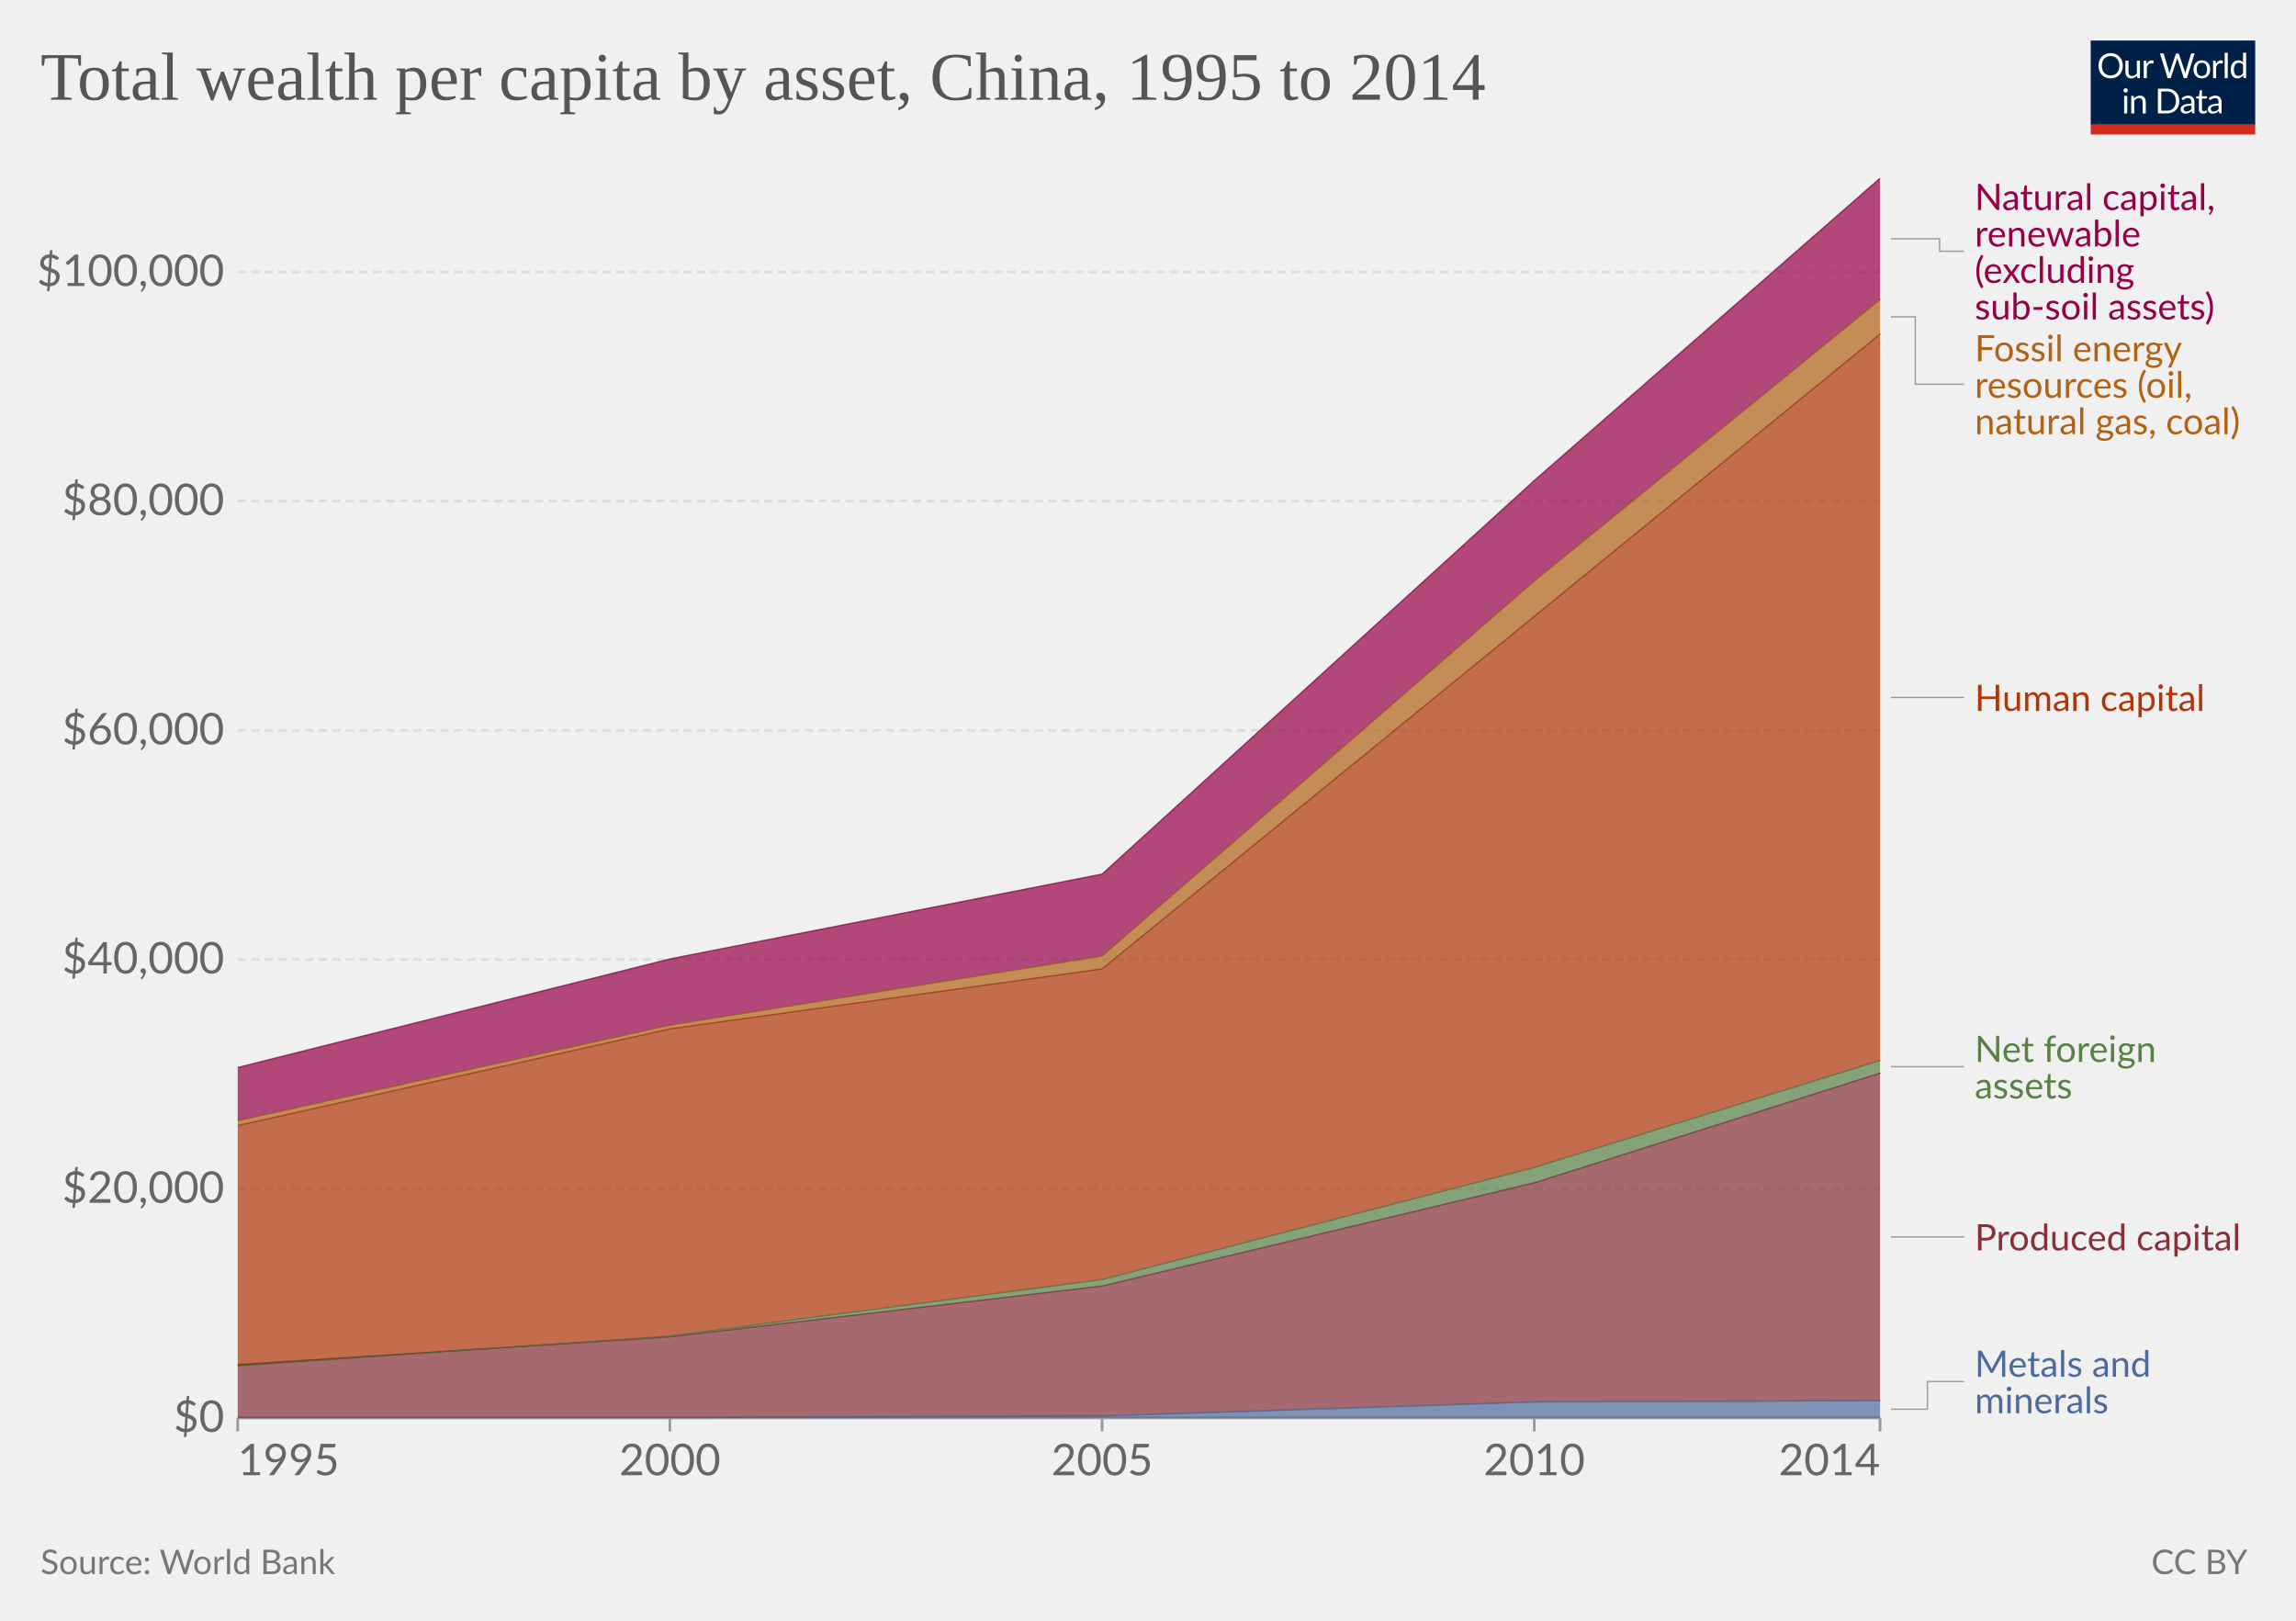
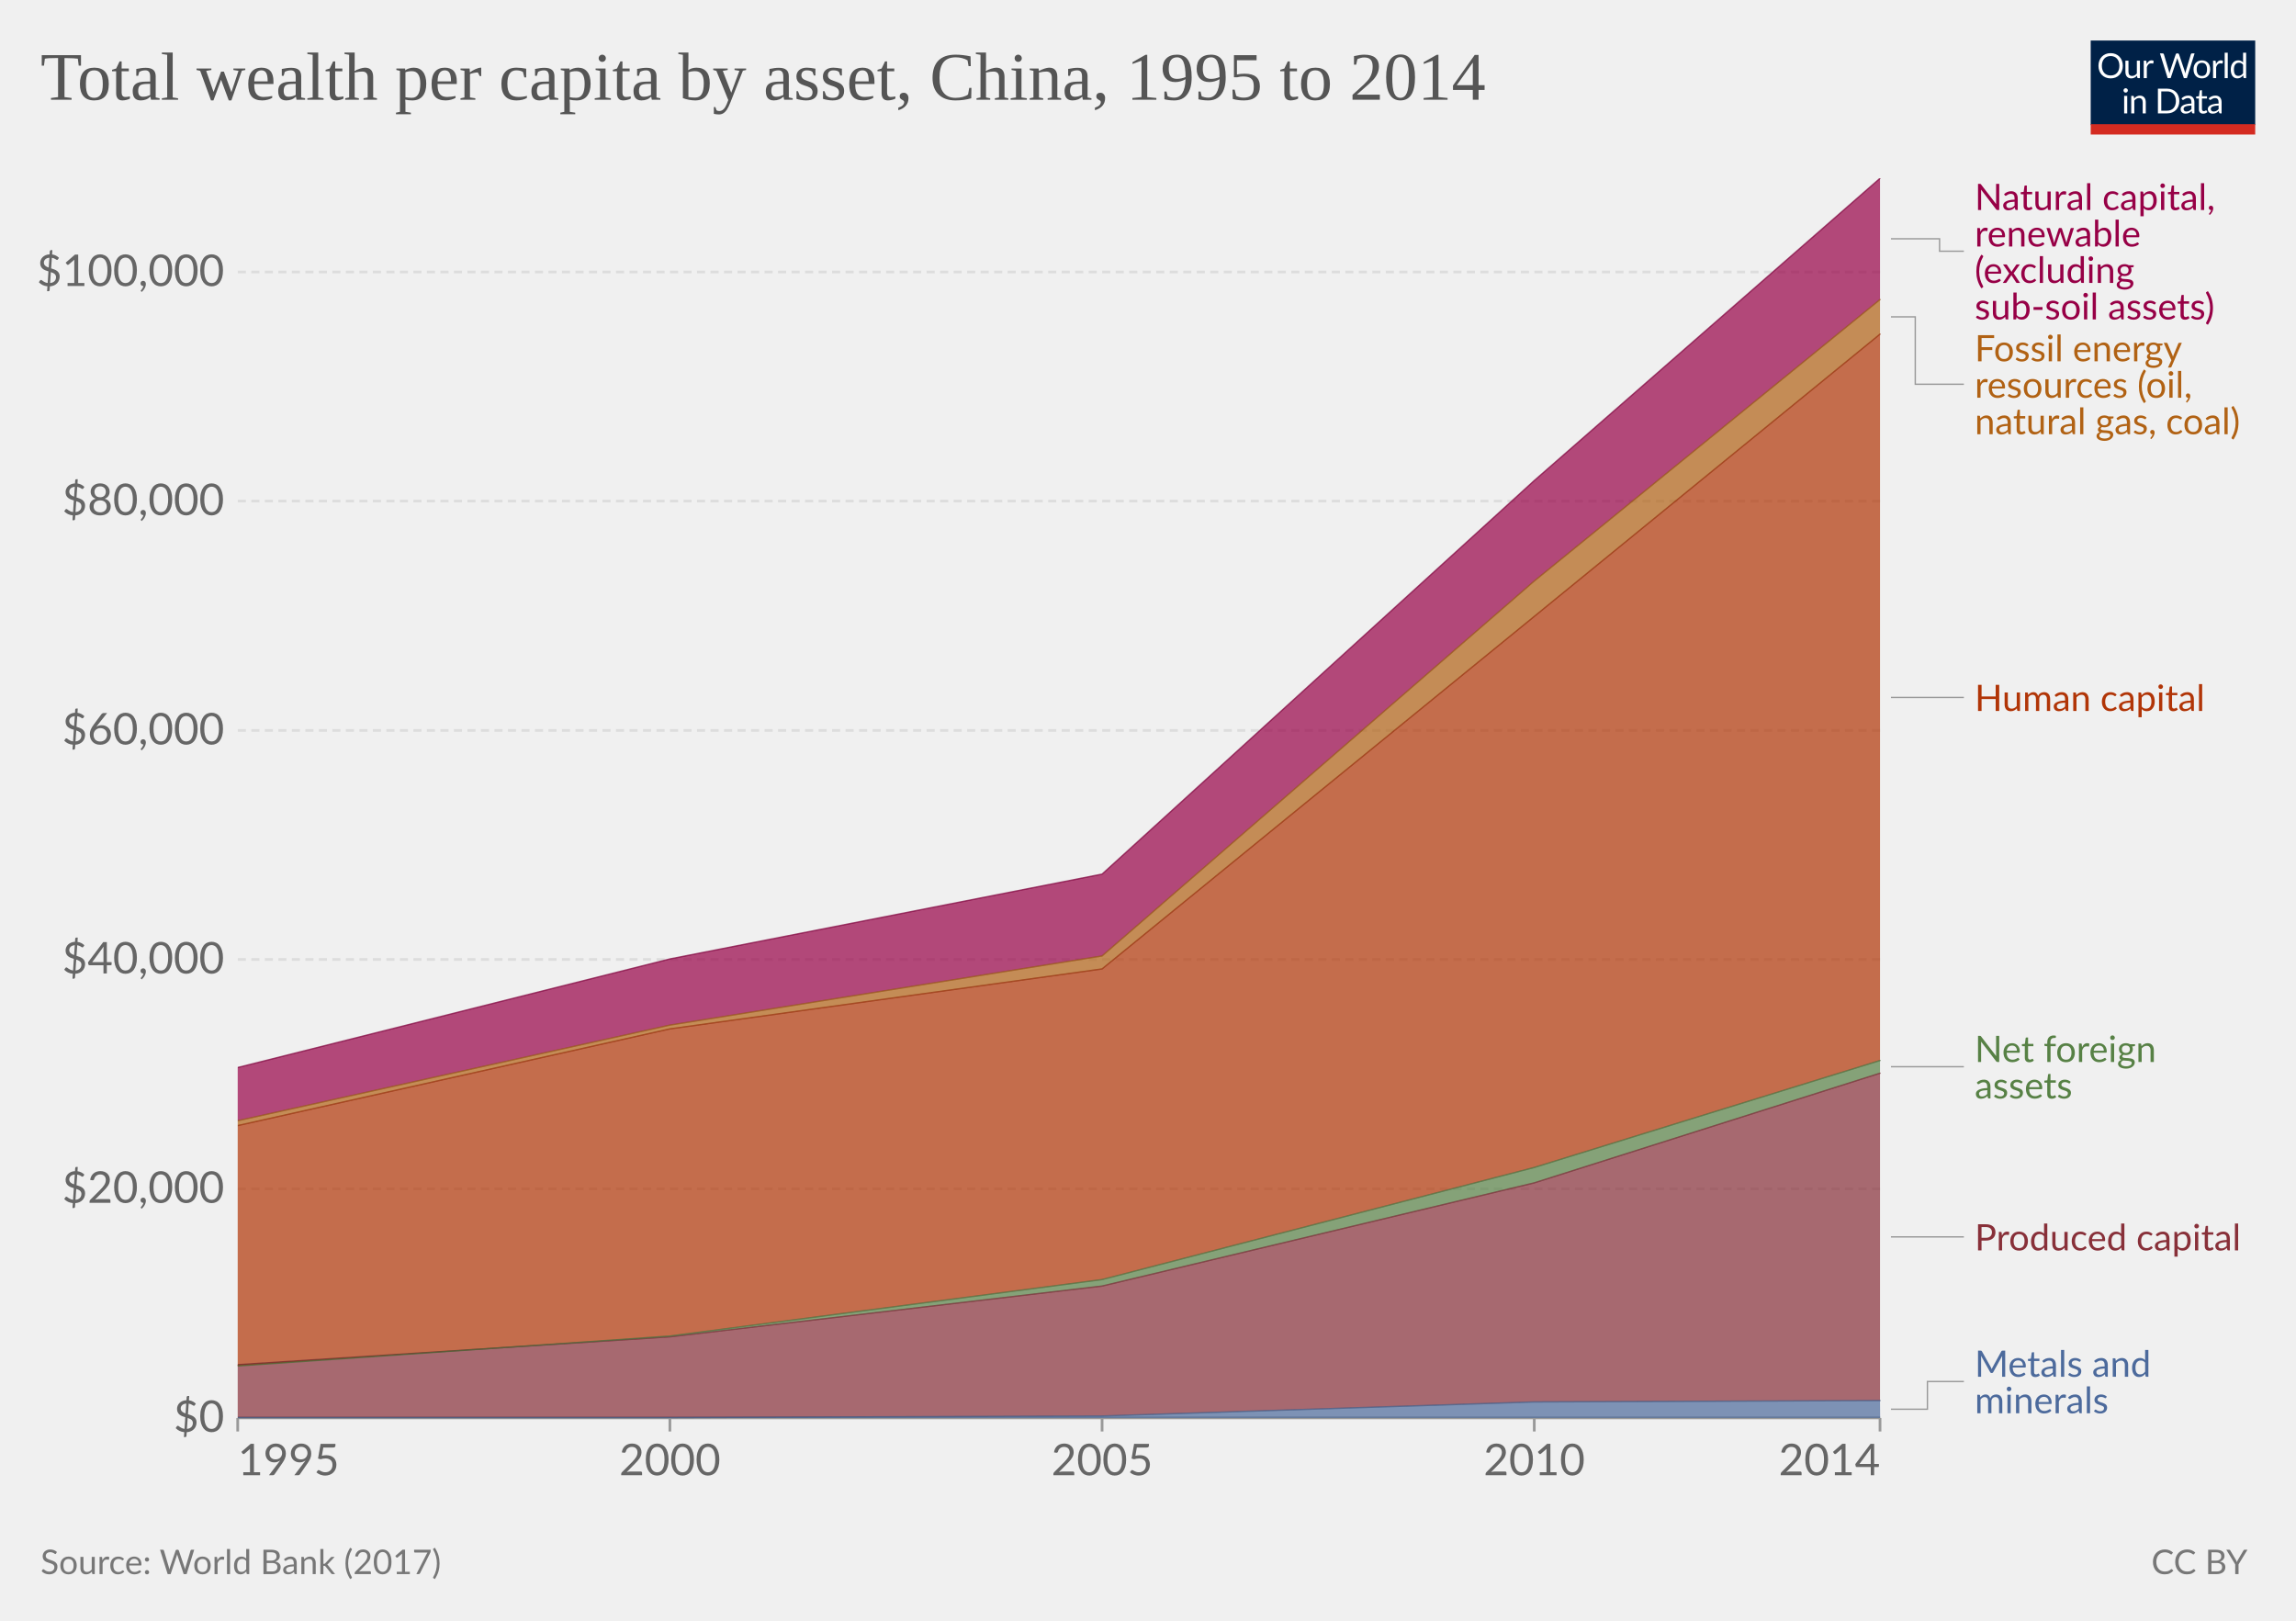
<svg xmlns="http://www.w3.org/2000/svg" version="1.1" style="font-family:Lato, 'Helvetica Neue', Helvetica, Arial, sans-serif;font-size:18px;background-color:white;text-rendering:geometricPrecision;-webkit-font-smoothing:antialiased" width="850" height="600" viewBox="0 0 850 600">
  <defs>
    <pattern id="noDataPattern" patternUnits="userSpaceOnUse" width="4" height="4" patternTransform="rotate(-45 2 2)">
      <path d="M -1,2 l 6,0" stroke="#ccc" stroke-width="0.7" />
    </pattern>
  </defs>
  <g class="HeaderView">
    <g transform="translate(774, 15) scale(0.29)">
      <svg className="owidLog" width="210" height="120" viewBox="0 0 210 120" fill="none">
        <g clip-path="url(#clip0)">
          <path d="M0 0h210v107.89H0V0z" fill="#002147" />
          <path d="M40.98 32.25c0 2.36-.38 4.53-1.12 6.51a14.26 14.26 0 0 1-8.1 8.4c-1.9.78-4.02 1.17-6.34 1.17-2.31 0-4.42-.39-6.33-1.17a14.31 14.31 0 0 1-8.08-8.4 18.29 18.29 0 0 1-1.12-6.51c0-2.36.38-4.53 1.12-6.5.75-1.97 1.8-3.67 3.17-5.1a14.32 14.32 0 0 1 4.9-3.34c1.92-.8 4.03-1.19 6.34-1.19 2.32 0 4.43.4 6.34 1.19 1.92.8 3.56 1.9 4.93 3.34a14.87 14.87 0 0 1 3.17 5.1 18.1 18.1 0 0 1 1.12 6.5zm-4.38 0c0-1.94-.26-3.68-.8-5.22a10.91 10.91 0 0 0-2.24-3.89 9.68 9.68 0 0 0-3.52-2.46 11.95 11.95 0 0 0-4.62-.86c-1.68 0-3.21.28-4.6.86a9.88 9.88 0 0 0-3.54 2.46 10.91 10.91 0 0 0-2.24 3.9c-.53 1.53-.8 3.27-.8 5.2 0 1.94.27 3.68.8 5.22a11.17 11.17 0 0 0 2.24 3.9 10.01 10.01 0 0 0 3.55 2.44c1.38.56 2.9.83 4.6.83s3.24-.27 4.61-.83a9.8 9.8 0 0 0 3.52-2.44 11.17 11.17 0 0 0 2.25-3.9c.53-1.54.8-3.28.8-5.21zm26.22-6.54V48H60.5c-.56 0-.9-.27-1.05-.81l-.31-2.4a12.45 12.45 0 0 1-3.26 2.6c-1.2.64-2.58.96-4.13.96-1.22 0-2.3-.2-3.24-.6a6.52 6.52 0 0 1-2.33-1.7 7.37 7.37 0 0 1-1.43-2.67c-.3-1.04-.46-2.2-.46-3.45V25.7h3.91v14.22c0 1.68.38 2.99 1.15 3.91.77.93 1.96 1.39 3.54 1.39 1.16 0 2.24-.27 3.23-.82a10.42 10.42 0 0 0 2.8-2.28V25.7h3.91zm8.61 4.47a9.94 9.94 0 0 1 2.6-3.56 5.64 5.64 0 0 1 3.76-1.3c.47 0 .92.05 1.34.15.44.1.83.27 1.17.49l-.3 2.92c-.09.37-.3.55-.66.55-.2 0-.5-.04-.9-.13a6.21 6.21 0 0 0-3.24.18 4.23 4.23 0 0 0-1.47.92c-.42.4-.81.9-1.17 1.5-.33.58-.64 1.26-.92 2.02V48H67.7V25.71h2.25c.42 0 .72.08.88.25.16.16.27.44.33.83l.26 3.39zm61.16-13.7L122.75 48h-3.82l-7.99-24.05a21.95 21.95 0 0 1-.42-1.58 38.36 38.36 0 0 1-.44 1.58L102.05 48h-3.83L88.4 16.47h3.54c.38 0 .7.1.95.29.26.2.43.43.5.73l6.52 21.9.28 1.28.29 1.46.3-1.46.38-1.27 7.41-21.91c.1-.25.26-.48.51-.69.27-.22.58-.33.95-.33h1.23c.38 0 .69.1.92.29a1.77 1.77 0 0 1 .53.73l7.4 21.9a28.4 28.4 0 0 1 .68 2.62 29.52 29.52 0 0 1 .52-2.61l6.54-21.91a1.31 1.31 0 0 1 .48-.7c.27-.21.58-.32.95-.32h3.32zm9.35 8.88c1.63 0 3.1.27 4.4.82a9.43 9.43 0 0 1 5.46 5.94c.5 1.4.74 2.98.74 4.73 0 1.76-.25 3.34-.74 4.75a9.43 9.43 0 0 1-5.46 5.92c-1.3.52-2.77.79-4.4.79-1.64 0-3.12-.27-4.44-.8a9.42 9.42 0 0 1-3.35-2.3c-.92-1-1.63-2.2-2.13-3.61-.49-1.41-.73-3-.73-4.75s.24-3.33.73-4.73c.5-1.43 1.2-2.64 2.13-3.63.93-1 2.04-1.77 3.35-2.31 1.32-.55 2.8-.82 4.44-.82zm0 19.89c2.2 0 3.84-.73 4.93-2.2 1.08-1.48 1.63-3.54 1.63-6.18 0-2.66-.55-4.72-1.63-6.2-1.09-1.49-2.73-2.23-4.93-2.23-1.12 0-2.09.2-2.93.57a5.71 5.71 0 0 0-2.06 1.65c-.55.72-.96 1.61-1.24 2.67-.26 1.04-.4 2.22-.4 3.54 0 2.64.55 4.7 1.64 6.18 1.1 1.47 2.76 2.2 4.99 2.2zm17.97-15.07a9.94 9.94 0 0 1 2.6-3.56 5.64 5.64 0 0 1 3.76-1.3c.47 0 .91.05 1.34.15.44.1.83.27 1.16.49l-.28 2.92c-.09.37-.31.55-.66.55-.2 0-.5-.04-.9-.13a6.2 6.2 0 0 0-3.24.18 4.23 4.23 0 0 0-1.47.92c-.43.4-.82.9-1.17 1.5a13.1 13.1 0 0 0-.92 2.02V48h-3.94V25.71h2.24c.43 0 .72.08.88.25.17.16.28.44.33.83l.27 3.39zm15.04-14.59V48h-3.92V15.6h3.92zm19.55 15.43a6.22 6.22 0 0 0-2.38-2.05 6.7 6.7 0 0 0-2.86-.6c-2.07 0-3.66.75-4.77 2.23-1.12 1.48-1.68 3.6-1.68 6.33 0 1.46.13 2.7.38 3.74a7.29 7.29 0 0 0 1.1 2.56 4.35 4.35 0 0 0 1.78 1.45c.7.3 1.5.46 2.4.46 1.29 0 2.41-.3 3.36-.88a9.6 9.6 0 0 0 2.67-2.49V31.02zm3.91-15.43V48h-2.33c-.56 0-.9-.27-1.06-.81l-.35-2.71a12.13 12.13 0 0 1-3.25 2.77 8.28 8.28 0 0 1-4.23 1.06 7.31 7.31 0 0 1-6.14-2.9c-.73-.96-1.3-2.15-1.69-3.57a18.35 18.35 0 0 1 .07-9.48 11.29 11.29 0 0 1 1.89-3.7 8.7 8.7 0 0 1 7.06-3.34 7.96 7.96 0 0 1 6.12 2.62V15.59h3.91zM46.61 70.71V93H42.7V70.71h3.91zm.84-7c0 .39-.08.75-.24 1.09-.15.32-.35.61-.62.88-.25.25-.55.44-.9.59a2.67 2.67 0 0 1-2.16 0 2.9 2.9 0 0 1-1.45-1.47 2.67 2.67 0 0 1 0-2.16c.15-.35.35-.65.6-.9.25-.27.53-.47.85-.62a2.67 2.67 0 0 1 2.16 0c.35.15.65.35.9.62.27.25.47.55.62.9.16.34.24.7.24 1.08zm7.97 10.24c.49-.54 1-1.04 1.54-1.48a9.85 9.85 0 0 1 3.66-1.84 8.96 8.96 0 0 1 5.43.35c.94.4 1.72.97 2.33 1.71.63.74 1.11 1.62 1.43 2.67.32 1.04.49 2.19.49 3.45V93h-3.94V78.81c0-1.69-.4-3-1.17-3.92-.76-.93-1.93-1.4-3.5-1.4-1.15 0-2.24.27-3.25.83-1 .56-1.92 1.31-2.77 2.27V93h-3.94V70.71h2.35c.56 0 .9.28 1.04.82l.3 2.42zm57.7 3.3c0 2.36-.37 4.5-1.11 6.44a14.3 14.3 0 0 1-3.17 4.98c-1.37 1.37-3 2.45-4.93 3.2-1.9.76-4.02 1.13-6.33 1.13H85.8V61.47h11.77c2.31 0 4.42.39 6.33 1.15a13.8 13.8 0 0 1 8.1 8.18 17.75 17.75 0 0 1 1.12 6.45zm-4.37 0c0-1.94-.26-3.67-.8-5.2a10.94 10.94 0 0 0-2.23-3.87 9.57 9.57 0 0 0-3.53-2.42 12.23 12.23 0 0 0-4.61-.83h-7.5v24.62h7.5c1.7 0 3.24-.28 4.61-.84a9.7 9.7 0 0 0 3.53-2.4 10.94 10.94 0 0 0 2.24-3.87c.53-1.53.8-3.26.8-5.2zm19.8 5.72c-1.8.06-3.34.2-4.62.44-1.26.22-2.3.51-3.1.88-.8.36-1.37.8-1.74 1.3-.35.5-.53 1.05-.53 1.67 0 .58.1 1.1.3 1.52a3 3 0 0 0 .76 1.05c.34.27.73.46 1.17.6a6.13 6.13 0 0 0 1.45.17 7.28 7.28 0 0 0 3.5-.81 11.95 11.95 0 0 0 2.82-2.2v-4.62zm-12.65-9.11a12.73 12.73 0 0 1 3.98-2.66c1.43-.59 3-.88 4.73-.88 1.25 0 2.36.2 3.33.61a6.81 6.81 0 0 1 3.94 4.38c.33 1.04.5 2.19.5 3.43V93h-1.74a1.8 1.8 0 0 1-.88-.18c-.2-.13-.36-.38-.48-.74l-.44-2.12-1.72 1.46a9.48 9.48 0 0 1-3.74 1.7c-.69.15-1.46.23-2.3.23-.87 0-1.69-.12-2.45-.35a5.34 5.34 0 0 1-3.34-2.93 6.64 6.64 0 0 1-.49-2.64c0-.88.25-1.72.73-2.53a6.33 6.33 0 0 1 2.35-2.17c1.09-.63 2.5-1.15 4.25-1.54 1.75-.41 3.89-.65 6.42-.7v-1.75c0-1.73-.37-3.03-1.12-3.91-.75-.9-1.84-1.34-3.28-1.34-.97 0-1.78.12-2.44.37-.64.23-1.2.5-1.7.81l-1.23.82c-.33.23-.67.35-1 .35-.27 0-.5-.07-.69-.2a2.1 2.1 0 0 1-.48-.53l-.7-1.25zm27.67 19.5c-1.76 0-3.12-.5-4.07-1.48-.94-.98-1.41-2.4-1.41-4.25V74h-2.68a.9.9 0 0 1-.6-.2c-.16-.14-.24-.36-.24-.66v-1.56l3.65-.46.9-6.89c.05-.22.14-.4.29-.52a.88.88 0 0 1 .62-.22H142v7.67h6.44V74H142v13.38c0 .94.22 1.63.68 2.09.45.45 1.04.68 1.76.68a3.21 3.21 0 0 0 1.85-.53l.55-.35c.16-.12.3-.18.41-.18.2 0 .4.13.55.38l1.15 1.87a7.45 7.45 0 0 1-2.44 1.5 8.53 8.53 0 0 1-2.95.52zm19.68-10.4c-1.8.07-3.34.21-4.62.45-1.26.22-2.3.51-3.1.88-.8.36-1.37.8-1.74 1.3-.35.5-.53 1.05-.53 1.67 0 .58.1 1.1.3 1.52a2.9 2.9 0 0 0 .76 1.05c.34.27.73.46 1.17.6a6.13 6.13 0 0 0 1.45.17 7.3 7.3 0 0 0 3.5-.81 12.04 12.04 0 0 0 2.82-2.2v-4.62zm-12.65-9.1a12.72 12.72 0 0 1 3.99-2.66c1.42-.59 3-.88 4.72-.88 1.25 0 2.36.2 3.33.61a6.81 6.81 0 0 1 3.94 4.38c.33 1.04.5 2.19.5 3.43V93h-1.74a1.8 1.8 0 0 1-.88-.18c-.2-.13-.36-.38-.48-.74l-.44-2.12-1.72 1.46a9.48 9.48 0 0 1-3.74 1.7c-.69.15-1.46.23-2.3.23-.87 0-1.69-.12-2.45-.35a5.33 5.33 0 0 1-3.34-2.93 6.62 6.62 0 0 1-.49-2.64c0-.88.25-1.72.73-2.53a6.33 6.33 0 0 1 2.35-2.17c1.09-.63 2.5-1.15 4.25-1.54 1.74-.41 3.89-.65 6.42-.7v-1.75c0-1.73-.37-3.03-1.12-3.91-.75-.9-1.84-1.34-3.28-1.34-.97 0-1.78.12-2.44.37-.64.23-1.2.5-1.7.81l-1.22.82c-.34.23-.68.35-1.02.35-.26 0-.49-.07-.68-.2a1.88 1.88 0 0 1-.48-.53l-.7-1.25zM40.98 32.25c0 2.36-.38 4.53-1.12 6.51a14.26 14.26 0 0 1-8.1 8.4c-1.9.78-4.02 1.17-6.34 1.17-2.31 0-4.42-.39-6.33-1.17a14.31 14.31 0 0 1-8.08-8.4 18.29 18.29 0 0 1-1.12-6.51c0-2.36.38-4.53 1.12-6.5.75-1.97 1.8-3.67 3.17-5.1a14.32 14.32 0 0 1 4.9-3.34c1.92-.8 4.03-1.19 6.34-1.19 2.32 0 4.43.4 6.34 1.19 1.92.8 3.56 1.9 4.93 3.34a14.87 14.87 0 0 1 3.17 5.1 18.1 18.1 0 0 1 1.12 6.5zm-4.38 0c0-1.94-.26-3.68-.8-5.22a10.91 10.91 0 0 0-2.24-3.89 9.68 9.68 0 0 0-3.52-2.46 11.95 11.95 0 0 0-4.62-.86c-1.68 0-3.21.28-4.6.86a9.88 9.88 0 0 0-3.54 2.46 10.91 10.91 0 0 0-2.24 3.9c-.53 1.53-.8 3.27-.8 5.2 0 1.94.27 3.68.8 5.22a11.17 11.17 0 0 0 2.24 3.9 10.01 10.01 0 0 0 3.55 2.44c1.38.56 2.9.83 4.6.83s3.24-.27 4.61-.83a9.8 9.8 0 0 0 3.52-2.44 11.17 11.17 0 0 0 2.25-3.9c.53-1.54.8-3.28.8-5.21zm26.22-6.54V48H60.5c-.56 0-.9-.27-1.05-.81l-.31-2.4a12.45 12.45 0 0 1-3.26 2.6c-1.2.64-2.58.96-4.13.96-1.22 0-2.3-.2-3.24-.6a6.52 6.52 0 0 1-2.33-1.7 7.37 7.37 0 0 1-1.43-2.67c-.3-1.04-.46-2.2-.46-3.45V25.7h3.91v14.22c0 1.68.38 2.99 1.15 3.91.77.93 1.96 1.39 3.54 1.39 1.16 0 2.24-.27 3.23-.82a10.42 10.42 0 0 0 2.8-2.28V25.7h3.91zm8.61 4.47a9.94 9.94 0 0 1 2.6-3.56 5.64 5.64 0 0 1 3.76-1.3c.47 0 .92.05 1.34.15.44.1.83.27 1.17.49l-.3 2.92c-.09.37-.3.55-.66.55-.2 0-.5-.04-.9-.13a6.21 6.21 0 0 0-3.24.18 4.23 4.23 0 0 0-1.47.92c-.42.4-.81.9-1.17 1.5-.33.58-.64 1.26-.92 2.02V48H67.7V25.71h2.25c.42 0 .72.08.88.25.16.16.27.44.33.83l.26 3.39zm61.16-13.7L122.75 48h-3.82l-7.99-24.05a21.95 21.95 0 0 1-.42-1.58 38.36 38.36 0 0 1-.44 1.58L102.05 48h-3.83L88.4 16.47h3.54c.38 0 .7.1.95.29.26.2.43.43.5.73l6.52 21.9.28 1.28.29 1.46.3-1.46.38-1.27 7.41-21.91c.1-.25.26-.48.51-.69.27-.22.58-.33.95-.33h1.23c.38 0 .69.1.92.29a1.77 1.77 0 0 1 .53.73l7.4 21.9a28.4 28.4 0 0 1 .68 2.62 29.52 29.52 0 0 1 .52-2.61l6.54-21.91a1.31 1.31 0 0 1 .48-.7c.27-.21.58-.32.95-.32h3.32zm9.35 8.88c1.63 0 3.1.27 4.4.82a9.43 9.43 0 0 1 5.46 5.94c.5 1.4.74 2.98.74 4.73 0 1.76-.25 3.34-.74 4.75a9.43 9.43 0 0 1-5.46 5.92c-1.3.52-2.77.79-4.4.79-1.64 0-3.12-.27-4.44-.8a9.42 9.42 0 0 1-3.35-2.3c-.92-1-1.63-2.2-2.13-3.61-.49-1.41-.73-3-.73-4.75s.24-3.33.73-4.73c.5-1.43 1.2-2.64 2.13-3.63.93-1 2.04-1.77 3.35-2.31 1.32-.55 2.8-.82 4.44-.82zm0 19.89c2.2 0 3.84-.73 4.93-2.2 1.08-1.48 1.63-3.54 1.63-6.18 0-2.66-.55-4.72-1.63-6.2-1.09-1.49-2.73-2.23-4.93-2.23-1.12 0-2.09.2-2.93.57a5.71 5.71 0 0 0-2.06 1.65c-.55.72-.96 1.61-1.24 2.67-.26 1.04-.4 2.22-.4 3.54 0 2.64.55 4.7 1.64 6.18 1.1 1.47 2.76 2.2 4.99 2.2zm17.97-15.07a9.94 9.94 0 0 1 2.6-3.56 5.64 5.64 0 0 1 3.76-1.3c.47 0 .91.05 1.34.15.44.1.83.27 1.16.49l-.28 2.92c-.09.37-.31.55-.66.55-.2 0-.5-.04-.9-.13a6.2 6.2 0 0 0-3.24.18 4.23 4.23 0 0 0-1.47.92c-.43.4-.82.9-1.17 1.5a13.1 13.1 0 0 0-.92 2.02V48h-3.94V25.71h2.24c.43 0 .72.08.88.25.17.16.28.44.33.83l.27 3.39zm15.04-14.59V48h-3.92V15.6h3.92zm19.55 15.43a6.22 6.22 0 0 0-2.38-2.05 6.7 6.7 0 0 0-2.86-.6c-2.07 0-3.66.75-4.77 2.23-1.12 1.48-1.68 3.6-1.68 6.33 0 1.46.13 2.7.38 3.74a7.29 7.29 0 0 0 1.1 2.56 4.35 4.35 0 0 0 1.78 1.45c.7.3 1.5.46 2.4.46 1.29 0 2.41-.3 3.36-.88a9.6 9.6 0 0 0 2.67-2.49V31.02zm3.91-15.43V48h-2.33c-.56 0-.9-.27-1.06-.81l-.35-2.71a12.13 12.13 0 0 1-3.25 2.77 8.28 8.28 0 0 1-4.23 1.06 7.31 7.31 0 0 1-6.14-2.9c-.73-.96-1.3-2.15-1.69-3.57a18.35 18.35 0 0 1 .07-9.48 11.29 11.29 0 0 1 1.89-3.7 8.7 8.7 0 0 1 7.06-3.34 7.96 7.96 0 0 1 6.12 2.62V15.59h3.91zM46.61 70.71V93H42.7V70.71h3.91zm.84-7c0 .39-.08.75-.24 1.09-.15.32-.35.61-.62.88-.25.25-.55.44-.9.59a2.67 2.67 0 0 1-2.16 0 2.9 2.9 0 0 1-1.45-1.47 2.67 2.67 0 0 1 0-2.16c.15-.35.35-.65.6-.9.25-.27.53-.47.85-.62a2.67 2.67 0 0 1 2.16 0c.35.15.65.35.9.62.27.25.47.55.62.9.16.34.24.7.24 1.08zm7.97 10.24c.49-.54 1-1.04 1.54-1.48a9.85 9.85 0 0 1 3.66-1.84 8.96 8.96 0 0 1 5.43.35c.94.4 1.72.97 2.33 1.71.63.74 1.11 1.62 1.43 2.67.32 1.04.49 2.19.49 3.45V93h-3.94V78.81c0-1.69-.4-3-1.17-3.92-.76-.93-1.93-1.4-3.5-1.4-1.15 0-2.24.27-3.25.83-1 .56-1.92 1.31-2.77 2.27V93h-3.94V70.71h2.35c.56 0 .9.28 1.04.82l.3 2.42zm57.7 3.3c0 2.36-.37 4.5-1.11 6.44a14.3 14.3 0 0 1-3.17 4.98c-1.37 1.37-3 2.45-4.93 3.2-1.9.76-4.02 1.13-6.33 1.13H85.8V61.47h11.77c2.31 0 4.42.39 6.33 1.15a13.8 13.8 0 0 1 8.1 8.18 17.75 17.75 0 0 1 1.12 6.45zm-4.37 0c0-1.94-.26-3.67-.8-5.2a10.94 10.94 0 0 0-2.23-3.87 9.57 9.57 0 0 0-3.53-2.42 12.23 12.23 0 0 0-4.61-.83h-7.5v24.62h7.5c1.7 0 3.24-.28 4.61-.84a9.7 9.7 0 0 0 3.53-2.4 10.94 10.94 0 0 0 2.24-3.87c.53-1.53.8-3.26.8-5.2zm19.8 5.72c-1.8.06-3.34.2-4.62.44-1.26.22-2.3.51-3.1.88-.8.36-1.37.8-1.74 1.3-.35.5-.53 1.05-.53 1.67 0 .58.1 1.1.3 1.52a3 3 0 0 0 .76 1.05c.34.27.73.46 1.17.6a6.13 6.13 0 0 0 1.45.17 7.28 7.28 0 0 0 3.5-.81 11.95 11.95 0 0 0 2.82-2.2v-4.62zm-12.65-9.11a12.73 12.73 0 0 1 3.98-2.66c1.43-.59 3-.88 4.73-.88 1.25 0 2.36.2 3.33.61a6.81 6.81 0 0 1 3.94 4.38c.33 1.04.5 2.19.5 3.43V93h-1.74a1.8 1.8 0 0 1-.88-.18c-.2-.13-.36-.38-.48-.74l-.44-2.12-1.72 1.46a9.48 9.48 0 0 1-3.74 1.7c-.69.15-1.46.23-2.3.23-.87 0-1.69-.12-2.45-.35a5.34 5.34 0 0 1-3.34-2.93 6.64 6.64 0 0 1-.49-2.64c0-.88.25-1.72.73-2.53a6.33 6.33 0 0 1 2.35-2.17c1.09-.63 2.5-1.15 4.25-1.54 1.75-.41 3.89-.65 6.42-.7v-1.75c0-1.73-.37-3.03-1.12-3.91-.75-.9-1.84-1.34-3.28-1.34-.97 0-1.78.12-2.44.37-.64.23-1.2.5-1.7.81l-1.23.82c-.33.23-.67.35-1 .35-.27 0-.5-.07-.69-.2a2.1 2.1 0 0 1-.48-.53l-.7-1.25zm27.67 19.5c-1.76 0-3.12-.5-4.07-1.48-.94-.98-1.41-2.4-1.41-4.25V74h-2.68a.9.9 0 0 1-.6-.2c-.16-.14-.24-.36-.24-.66v-1.56l3.65-.46.9-6.89c.05-.22.14-.4.29-.52a.88.88 0 0 1 .62-.22H142v7.67h6.44V74H142v13.38c0 .94.22 1.63.68 2.09.45.45 1.04.68 1.76.68a3.21 3.21 0 0 0 1.85-.53l.55-.35c.16-.12.3-.18.41-.18.2 0 .4.13.55.38l1.15 1.87a7.45 7.45 0 0 1-2.44 1.5 8.53 8.53 0 0 1-2.95.52zm19.68-10.4c-1.8.07-3.34.21-4.62.45-1.26.22-2.3.51-3.1.88-.8.36-1.37.8-1.74 1.3-.35.5-.53 1.05-.53 1.67 0 .58.1 1.1.3 1.52a2.9 2.9 0 0 0 .76 1.05c.34.27.73.46 1.17.6a6.13 6.13 0 0 0 1.45.17 7.3 7.3 0 0 0 3.5-.81 12.04 12.04 0 0 0 2.82-2.2v-4.62zm-12.65-9.1a12.72 12.72 0 0 1 3.99-2.66c1.42-.59 3-.88 4.72-.88 1.25 0 2.36.2 3.33.61a6.81 6.81 0 0 1 3.94 4.38c.33 1.04.5 2.19.5 3.43V93h-1.74a1.8 1.8 0 0 1-.88-.18c-.2-.13-.36-.38-.48-.74l-.44-2.12-1.72 1.46a9.48 9.48 0 0 1-3.74 1.7c-.69.15-1.46.23-2.3.23-.87 0-1.69-.12-2.45-.35a5.33 5.33 0 0 1-3.34-2.93 6.62 6.62 0 0 1-.49-2.64c0-.88.25-1.72.73-2.53a6.33 6.33 0 0 1 2.35-2.17c1.09-.63 2.5-1.15 4.25-1.54 1.74-.41 3.89-.65 6.42-.7v-1.75c0-1.73-.37-3.03-1.12-3.91-.75-.9-1.84-1.34-3.28-1.34-.97 0-1.78.12-2.44.37-.64.23-1.2.5-1.7.81l-1.22.82c-.34.23-.68.35-1.02.35-.26 0-.49-.07-.68-.2a1.88 1.88 0 0 1-.48-.53l-.7-1.25zM40.98 32.25c0 2.36-.38 4.53-1.12 6.51a14.26 14.26 0 0 1-8.1 8.4c-1.9.78-4.02 1.17-6.34 1.17-2.31 0-4.42-.39-6.33-1.17a14.31 14.31 0 0 1-8.08-8.4 18.29 18.29 0 0 1-1.12-6.51c0-2.36.38-4.53 1.12-6.5.75-1.97 1.8-3.67 3.17-5.1a14.32 14.32 0 0 1 4.9-3.34c1.92-.8 4.03-1.19 6.34-1.19 2.32 0 4.43.4 6.34 1.19 1.92.8 3.56 1.9 4.93 3.34a14.87 14.87 0 0 1 3.17 5.1 18.1 18.1 0 0 1 1.12 6.5zm-4.38 0c0-1.94-.26-3.68-.8-5.22a10.91 10.91 0 0 0-2.24-3.89 9.68 9.68 0 0 0-3.52-2.46 11.95 11.95 0 0 0-4.62-.86c-1.68 0-3.21.28-4.6.86a9.88 9.88 0 0 0-3.54 2.46 10.91 10.91 0 0 0-2.24 3.9c-.53 1.53-.8 3.27-.8 5.2 0 1.94.27 3.68.8 5.22a11.17 11.17 0 0 0 2.24 3.9 10.01 10.01 0 0 0 3.55 2.44c1.38.56 2.9.83 4.6.83s3.24-.27 4.61-.83a9.8 9.8 0 0 0 3.52-2.44 11.17 11.17 0 0 0 2.25-3.9c.53-1.54.8-3.28.8-5.21zm26.22-6.54V48H60.5c-.56 0-.9-.27-1.05-.81l-.31-2.4a12.45 12.45 0 0 1-3.26 2.6c-1.2.64-2.58.96-4.13.96-1.22 0-2.3-.2-3.24-.6a6.52 6.52 0 0 1-2.33-1.7 7.37 7.37 0 0 1-1.43-2.67c-.3-1.04-.46-2.2-.46-3.45V25.7h3.91v14.22c0 1.68.38 2.99 1.15 3.91.77.93 1.96 1.39 3.54 1.39 1.16 0 2.24-.27 3.23-.82a10.42 10.42 0 0 0 2.8-2.28V25.7h3.91zm8.61 4.47a9.94 9.94 0 0 1 2.6-3.56 5.64 5.64 0 0 1 3.76-1.3c.47 0 .92.05 1.34.15.44.1.83.27 1.17.49l-.3 2.92c-.09.37-.3.55-.66.55-.2 0-.5-.04-.9-.13a6.21 6.21 0 0 0-3.24.18 4.23 4.23 0 0 0-1.47.92c-.42.4-.81.9-1.17 1.5-.33.58-.64 1.26-.92 2.02V48H67.7V25.71h2.25c.42 0 .72.08.88.25.16.16.27.44.33.83l.26 3.39zm61.16-13.7L122.75 48h-3.82l-7.99-24.05a21.95 21.95 0 0 1-.42-1.58 38.36 38.36 0 0 1-.44 1.58L102.05 48h-3.83L88.4 16.47h3.54c.38 0 .7.1.95.29.26.2.43.43.5.73l6.52 21.9.28 1.28.29 1.46.3-1.46.38-1.27 7.41-21.91c.1-.25.26-.48.51-.69.27-.22.58-.33.95-.33h1.23c.38 0 .69.1.92.29a1.77 1.77 0 0 1 .53.73l7.4 21.9a28.4 28.4 0 0 1 .68 2.62 29.52 29.52 0 0 1 .52-2.61l6.54-21.91a1.31 1.31 0 0 1 .48-.7c.27-.21.58-.32.95-.32h3.32zm9.35 8.88c1.63 0 3.1.27 4.4.82a9.43 9.43 0 0 1 5.46 5.94c.5 1.4.74 2.98.74 4.73 0 1.76-.25 3.34-.74 4.75a9.43 9.43 0 0 1-5.46 5.92c-1.3.52-2.77.79-4.4.79-1.64 0-3.12-.27-4.44-.8a9.42 9.42 0 0 1-3.35-2.3c-.92-1-1.63-2.2-2.13-3.61-.49-1.41-.73-3-.73-4.75s.24-3.33.73-4.73c.5-1.43 1.2-2.64 2.13-3.63.93-1 2.04-1.77 3.35-2.31 1.32-.55 2.8-.82 4.44-.82zm0 19.89c2.2 0 3.84-.73 4.93-2.2 1.08-1.48 1.63-3.54 1.63-6.18 0-2.66-.55-4.72-1.63-6.2-1.09-1.49-2.73-2.23-4.93-2.23-1.12 0-2.09.2-2.93.57a5.71 5.71 0 0 0-2.06 1.65c-.55.72-.96 1.61-1.24 2.67-.26 1.04-.4 2.22-.4 3.54 0 2.64.55 4.7 1.64 6.18 1.1 1.47 2.76 2.2 4.99 2.2zm17.97-15.07a9.94 9.94 0 0 1 2.6-3.56 5.64 5.64 0 0 1 3.76-1.3c.47 0 .91.05 1.34.15.44.1.83.27 1.16.49l-.28 2.92c-.09.37-.31.55-.66.55-.2 0-.5-.04-.9-.13a6.2 6.2 0 0 0-3.24.18 4.23 4.23 0 0 0-1.47.92c-.43.4-.82.9-1.17 1.5a13.1 13.1 0 0 0-.92 2.02V48h-3.94V25.71h2.24c.43 0 .72.08.88.25.17.16.28.44.33.83l.27 3.39zm15.04-14.59V48h-3.92V15.6h3.92zm19.55 15.43a6.22 6.22 0 0 0-2.38-2.05 6.7 6.7 0 0 0-2.86-.6c-2.07 0-3.66.75-4.77 2.23-1.12 1.48-1.68 3.6-1.68 6.33 0 1.46.13 2.7.38 3.74a7.29 7.29 0 0 0 1.1 2.56 4.35 4.35 0 0 0 1.78 1.45c.7.3 1.5.46 2.4.46 1.29 0 2.41-.3 3.36-.88a9.6 9.6 0 0 0 2.67-2.49V31.02zm3.91-15.43V48h-2.33c-.56 0-.9-.27-1.06-.81l-.35-2.71a12.13 12.13 0 0 1-3.25 2.77 8.28 8.28 0 0 1-4.23 1.06 7.31 7.31 0 0 1-6.14-2.9c-.73-.96-1.3-2.15-1.69-3.57a18.35 18.35 0 0 1 .07-9.48 11.29 11.29 0 0 1 1.89-3.7 8.7 8.7 0 0 1 7.06-3.34 7.96 7.96 0 0 1 6.12 2.62V15.59h3.91zM46.61 70.71V93H42.7V70.71h3.91zm.84-7c0 .39-.08.75-.24 1.09-.15.32-.35.61-.62.88-.25.25-.55.44-.9.59a2.67 2.67 0 0 1-2.16 0 2.9 2.9 0 0 1-1.45-1.47 2.67 2.67 0 0 1 0-2.16c.15-.35.35-.65.6-.9.25-.27.53-.47.85-.62a2.67 2.67 0 0 1 2.16 0c.35.15.65.35.9.62.27.25.47.55.62.9.16.34.24.7.24 1.08zm7.97 10.24c.49-.54 1-1.04 1.54-1.48a9.85 9.85 0 0 1 3.66-1.84 8.96 8.96 0 0 1 5.43.35c.94.4 1.72.97 2.33 1.71.63.74 1.11 1.62 1.43 2.67.32 1.04.49 2.19.49 3.45V93h-3.94V78.81c0-1.69-.4-3-1.17-3.92-.76-.93-1.93-1.4-3.5-1.4-1.15 0-2.24.27-3.25.83-1 .56-1.92 1.31-2.77 2.27V93h-3.94V70.71h2.35c.56 0 .9.28 1.04.82l.3 2.42zm57.7 3.3c0 2.36-.37 4.5-1.11 6.44a14.3 14.3 0 0 1-3.17 4.98c-1.37 1.37-3 2.45-4.93 3.2-1.9.76-4.02 1.13-6.33 1.13H85.8V61.47h11.77c2.31 0 4.42.39 6.33 1.15a13.8 13.8 0 0 1 8.1 8.18 17.75 17.75 0 0 1 1.12 6.45zm-4.37 0c0-1.94-.26-3.67-.8-5.2a10.94 10.94 0 0 0-2.23-3.87 9.57 9.57 0 0 0-3.53-2.42 12.23 12.23 0 0 0-4.61-.83h-7.5v24.62h7.5c1.7 0 3.24-.28 4.61-.84a9.7 9.7 0 0 0 3.53-2.4 10.94 10.94 0 0 0 2.24-3.87c.53-1.53.8-3.26.8-5.2zm19.8 5.72c-1.8.06-3.34.2-4.62.44-1.26.22-2.3.51-3.1.88-.8.36-1.37.8-1.74 1.3-.35.5-.53 1.05-.53 1.67 0 .58.1 1.1.3 1.52a3 3 0 0 0 .76 1.05c.34.27.73.46 1.17.6a6.13 6.13 0 0 0 1.45.17 7.28 7.28 0 0 0 3.5-.81 11.95 11.95 0 0 0 2.82-2.2v-4.62zm-12.65-9.11a12.73 12.73 0 0 1 3.98-2.66c1.43-.59 3-.88 4.73-.88 1.25 0 2.36.2 3.33.61a6.81 6.81 0 0 1 3.94 4.38c.33 1.04.5 2.19.5 3.43V93h-1.74a1.8 1.8 0 0 1-.88-.18c-.2-.13-.36-.38-.48-.74l-.44-2.12-1.72 1.46a9.48 9.48 0 0 1-3.74 1.7c-.69.15-1.46.23-2.3.23-.87 0-1.69-.12-2.45-.35a5.34 5.34 0 0 1-3.34-2.93 6.64 6.64 0 0 1-.49-2.64c0-.88.25-1.72.73-2.53a6.33 6.33 0 0 1 2.35-2.17c1.09-.63 2.5-1.15 4.25-1.54 1.75-.41 3.89-.65 6.42-.7v-1.75c0-1.73-.37-3.03-1.12-3.91-.75-.9-1.84-1.34-3.28-1.34-.97 0-1.78.12-2.44.37-.64.23-1.2.5-1.7.81l-1.23.82c-.33.23-.67.35-1 .35-.27 0-.5-.07-.69-.2a2.1 2.1 0 0 1-.48-.53l-.7-1.25zm27.67 19.5c-1.76 0-3.12-.5-4.07-1.48-.94-.98-1.41-2.4-1.41-4.25V74h-2.68a.9.9 0 0 1-.6-.2c-.16-.14-.24-.36-.24-.66v-1.56l3.65-.46.9-6.89c.05-.22.14-.4.29-.52a.88.88 0 0 1 .62-.22H142v7.67h6.44V74H142v13.38c0 .94.22 1.63.68 2.09.45.45 1.04.68 1.76.68a3.21 3.21 0 0 0 1.85-.53l.55-.35c.16-.12.3-.18.41-.18.2 0 .4.13.55.38l1.15 1.87a7.45 7.45 0 0 1-2.44 1.5 8.53 8.53 0 0 1-2.95.52zm19.68-10.4c-1.8.07-3.34.21-4.62.45-1.26.22-2.3.51-3.1.88-.8.36-1.37.8-1.74 1.3-.35.5-.53 1.05-.53 1.67 0 .58.1 1.1.3 1.52a2.9 2.9 0 0 0 .76 1.05c.34.27.73.46 1.17.6a6.13 6.13 0 0 0 1.45.17 7.3 7.3 0 0 0 3.5-.81 12.04 12.04 0 0 0 2.82-2.2v-4.62zm-12.65-9.1a12.72 12.72 0 0 1 3.99-2.66c1.42-.59 3-.88 4.72-.88 1.25 0 2.36.2 3.33.61a6.81 6.81 0 0 1 3.94 4.38c.33 1.04.5 2.19.5 3.43V93h-1.74a1.8 1.8 0 0 1-.88-.18c-.2-.13-.36-.38-.48-.74l-.44-2.12-1.72 1.46a9.48 9.48 0 0 1-3.74 1.7c-.69.15-1.46.23-2.3.23-.87 0-1.69-.12-2.45-.35a5.33 5.33 0 0 1-3.34-2.93 6.62 6.62 0 0 1-.49-2.64c0-.88.25-1.72.73-2.53a6.33 6.33 0 0 1 2.35-2.17c1.09-.63 2.5-1.15 4.25-1.54 1.74-.41 3.89-.65 6.42-.7v-1.75c0-1.73-.37-3.03-1.12-3.91-.75-.9-1.84-1.34-3.28-1.34-.97 0-1.78.12-2.44.37-.64.23-1.2.5-1.7.81l-1.22.82c-.34.23-.68.35-1.02.35-.26 0-.49-.07-.68-.2a1.88 1.88 0 0 1-.48-.53l-.7-1.25z" fill="#fff" />
          <path fill="#D42B21" d="M0 106.79h210V120H0z" />
        </g>
        <defs>
          <clipPath id="clip0">
            <path fill="#fff" d="M0 0h210v120H0z" />
          </clipPath>
        </defs>
      </svg>
    </g>
    <a href="http://localhost:3030/grapher/total-wealth-per-capita-by-asset" style="font-family:&quot;Playfair Display&quot;, Georgia, &quot;Times New Roman&quot;, serif" target="_blank" rel="noopener">
      <text font-size="25.20" x="15.0" y="36.9" fill="#555">
        <tspan x="15" y="36.924">Total wealth per capita by asset, China, 1995 to 2014</tspan>
      </text>
    </a>
  </g>
  <g class="StackedArea">
    <defs>
      <clipPath id="boundsClip-1">
        <rect x="88.04" y="66" width="820" height="960.28" />
      </clipPath>
    </defs>
    <rect x="15" y="66" width="820" height="480.14" fill="transparent" />
    <g class="DualAxisView">
      <g class="HorizontalAxis">
        <line x1="88" y1="524.94" x2="88" y2="529.94" stroke="#999" />
        <line x1="696" y1="524.94" x2="696" y2="529.94" stroke="#999" />
        <line x1="248" y1="524.94" x2="248" y2="529.94" stroke="#999" />
        <line x1="408" y1="524.94" x2="408" y2="529.94" stroke="#999" />
        <line x1="568" y1="524.94" x2="568" y2="529.94" stroke="#999" />
        <text x="88.04" y="546.14" fill="#666" text-anchor="start" font-size="16.2">1995</text>
        <text x="696.05" y="546.14" fill="#666" text-anchor="end" font-size="16.2">2014</text>
        <text x="248" y="546.14" fill="#666" text-anchor="middle" font-size="16.2">2000</text>
        <text x="408" y="546.14" fill="#666" text-anchor="middle" font-size="16.2">2005</text>
        <text x="568" y="546.14" fill="#666" text-anchor="middle" font-size="16.2">2010</text>
      </g>
      <g class="VerticalAxis">
        <text x="83.04" y="524.9" dy=".32em" text-anchor="end" fill="#666" font-size="16.2">$0</text>
        <text x="83.04" y="440.1" dy=".32em" text-anchor="end" fill="#666" font-size="16.2">$20,000</text>
        <text x="83.04" y="355.2" dy=".32em" text-anchor="end" fill="#666" font-size="16.2">$40,000</text>
        <text x="83.04" y="270.4" dy=".32em" text-anchor="end" fill="#666" font-size="16.2">$60,000</text>
        <text x="83.04" y="185.5" dy=".32em" text-anchor="end" fill="#666" font-size="16.2">$80,000</text>
        <text x="83.04" y="100.7" dy=".32em" text-anchor="end" fill="#666" font-size="16.2">$100,000</text>
      </g>
      <g class="AxisGridLines horizontalLines">
        <line x1="88.04" y1="524.9" x2="696.05" y2="524.9" stroke="#999" />
        <line x1="88.04" y1="440.1" x2="696.05" y2="440.1" stroke="#ddd" stroke-dasharray="3,2" />
        <line x1="88.04" y1="355.2" x2="696.05" y2="355.2" stroke="#ddd" stroke-dasharray="3,2" />
        <line x1="88.04" y1="270.4" x2="696.05" y2="270.4" stroke="#ddd" stroke-dasharray="3,2" />
        <line x1="88.04" y1="185.5" x2="696.05" y2="185.5" stroke="#ddd" stroke-dasharray="3,2" />
        <line x1="88.04" y1="100.7" x2="696.05" y2="100.7" stroke="#ddd" stroke-dasharray="3,2" />
      </g>
    </g>
    <g clip-path="url(#boundsClip-1)">
      <g class="LineLabels" style="cursor:default">
        <g class="legendMark">
          <g class="indicator">
            <path d="M700.05,88.4 H718.05 V93 H727.05" stroke="#999" stroke-width="0.5" fill="none" />
          </g>
          <rect x="696.05" y="66" width="128.96" height="54" fill="#fff" opacity="0" />
          <text font-size="13.50" font-weight="400" x="731.0" y="77.7" fill="#970046">
            <tspan x="731.05" y="77.745">Natural capital,</tspan>
            <tspan x="731.05" y="91.245">renewable</tspan>
            <tspan x="731.05" y="104.745">(excluding</tspan>
            <tspan x="731.05" y="118.245">sub-soil assets)</tspan>
          </text>
        </g>
        <g class="legendMark">
          <g class="indicator">
            <path d="M700.05,117.3 H709.05 V142.25 H727.05" stroke="#999" stroke-width="0.5" fill="none" />
          </g>
          <rect x="696.05" y="122" width="138.95" height="40.5" fill="#fff" opacity="0" />
          <text font-size="13.50" font-weight="400" x="731.0" y="133.7" fill="#b16214">
            <tspan x="731.05" y="133.745">Fossil energy</tspan>
            <tspan x="731.05" y="147.245">resources (oil,</tspan>
            <tspan x="731.05" y="160.745">natural gas, coal)</tspan>
          </text>
        </g>
        <g class="legendMark">
          <g class="indicator">
            <path d="M700.05,258.2 H713.55 V258.2 H727.05" stroke="#999" stroke-width="0.5" fill="none" />
          </g>
          <rect x="696.05" y="251.45" width="121.535" height="13.5" fill="#fff" opacity="0" />
          <text font-size="13.50" font-weight="400" x="731.0" y="263.2" fill="#b13507">
            <tspan x="731.05" y="263.195">Human capital</tspan>
          </text>
        </g>
        <g class="legendMark">
          <g class="indicator">
            <path d="M700.05,394.9 H713.55 V394.9 H727.05" stroke="#999" stroke-width="0.5" fill="none" />
          </g>
          <rect x="696.05" y="381.4" width="101.285" height="27" fill="#fff" opacity="0" />
          <text font-size="13.50" font-weight="400" x="731.0" y="393.1" fill="#578145">
            <tspan x="731.05" y="393.145">Net foreign</tspan>
            <tspan x="731.05" y="406.645">assets</tspan>
          </text>
        </g>
        <g class="legendMark">
          <g class="indicator">
            <path d="M700.05,457.9 H713.55 V457.9 H727.05" stroke="#999" stroke-width="0.5" fill="none" />
          </g>
          <rect x="696.05" y="451.15" width="135.98" height="13.5" fill="#fff" opacity="0" />
          <text font-size="13.50" font-weight="400" x="731.0" y="462.9" fill="#883039">
            <tspan x="731.05" y="462.895">Produced capital</tspan>
          </text>
        </g>
        <g class="legendMark">
          <g class="indicator">
            <path d="M700.05,521.7 H713.55 V511.44 H727.05" stroke="#999" stroke-width="0.5" fill="none" />
          </g>
          <rect x="696.05" y="497.94" width="101.285" height="27" fill="#fff" opacity="0" />
          <text font-size="13.50" font-weight="400" x="731.0" y="509.7" fill="#4c6a9c">
            <tspan x="731.05" y="509.685">Metals and</tspan>
            <tspan x="731.05" y="523.185">minerals</tspan>
          </text>
        </g>
      </g>
      <g class="Areas">
        <rect x="88.04" y="66" width="608.01" height="458.94" opacity="0" fill="rgba(255,255,255,0)" />
        <path class="Metals-and-minerals-area" stroke-linecap="round" d="M88 524.8L248 524.8L408 524.2L568 519L696 518.5L696.05 524.94L88.04 524.94" fill="#4C6A9C" fill-opacity="0.7" />
        <path class="Produced-capital-area" stroke-linecap="round" d="M88 505.2L248 494.9L408 476.1L568 437.9L696 397.3L696 518.5L568 519L408 524.2L248 524.8L88 524.8" fill="#883039" fill-opacity="0.7" />
        <path class="Net-foreign-assets-area" stroke-linecap="round" d="M88 505.7L248 494.6L408 473.7L568 432.2L696 392.6L696 397.3L568 437.9L408 476.1L248 494.9L88 505.2" fill="#578145" fill-opacity="0.7" />
        <path class="Human-capital-area" stroke-linecap="round" d="M88 416.7L248 380.9L408 358.7L568 228.2L696 123.7L696 392.6L568 432.2L408 473.7L248 494.6L88 505.7" fill="#B13507" fill-opacity="0.7" />
        <path class="Fossil-energy-resources-__0028oil__002c-natural-gas__002c-coal__0029-area" stroke-linecap="round" d="M88 414.9L248 379.5L408 353.9L568 215.1L696 110.9L696 123.7L568 228.2L408 358.7L248 380.9L88 416.7" fill="#B16214" fill-opacity="0.7" />
        <path class="Natural-capital__002c-renewable-__0028excluding-sub__002dsoil-assets__0029-area" stroke-linecap="round" d="M88 395.2L248 355L408 323.6L568 177.9L696 66L696 110.9L568 215.1L408 353.9L248 379.5L88 414.9" fill="#970046" fill-opacity="0.7" />
        <path class="Metals-and-minerals-border" stroke-linecap="round" d="M88 524.8L248 524.8L408 524.2L568 519L696 518.5" stroke="rgb(64, 89, 131)" stroke-opacity="0.7" stroke-width="0.5" fill="none" />
        <path class="Produced-capital-border" stroke-linecap="round" d="M88 505.2L248 494.9L408 476.1L568 437.9L696 397.3" stroke="rgb(114, 40, 48)" stroke-opacity="0.7" stroke-width="0.5" fill="none" />
        <path class="Net-foreign-assets-border" stroke-linecap="round" d="M88 505.7L248 494.6L408 473.7L568 432.2L696 392.6" stroke="rgb(73, 108, 58)" stroke-opacity="0.7" stroke-width="0.5" fill="none" />
        <path class="Human-capital-border" stroke-linecap="round" d="M88 416.7L248 380.9L408 358.7L568 228.2L696 123.7" stroke="rgb(148, 44, 6)" stroke-opacity="0.7" stroke-width="0.5" fill="none" />
        <path class="Fossil-energy-resources-__0028oil__002c-natural-gas__002c-coal__0029-border" stroke-linecap="round" d="M88 414.9L248 379.5L408 353.9L568 215.1L696 110.9" stroke="rgb(148, 82, 17)" stroke-opacity="0.7" stroke-width="0.5" fill="none" />
        <path class="Natural-capital__002c-renewable-__0028excluding-sub__002dsoil-assets__0029-border" stroke-linecap="round" d="M88 395.2L248 355L408 323.6L568 177.9L696 66" stroke="rgb(126, 0, 59)" stroke-opacity="0.7" stroke-width="0.5" fill="none" />
      </g>
    </g>
  </g>
  <g class="SourcesFooter" style="fill:#777">
    <g style="fill:#777">
      <text font-size="12.60" x="15.0" y="582.7">
-         <tspan x="15" y="582.732">Source: World Bank</tspan>
+         <tspan x="15" y="582.732">Source: World Bank (2017)</tspan>
      </text>
    </g>
    <text font-size="12.60" x="796.4" y="582.7">
      <tspan x="796.444" y="582.732">
        <a style="fill: #777;" class="cclogo" href="http://creativecommons.org/licenses/by/4.0/deed.en_US" target="_blank">CC BY</a>
      </tspan>
    </text>
  </g>
</svg>
